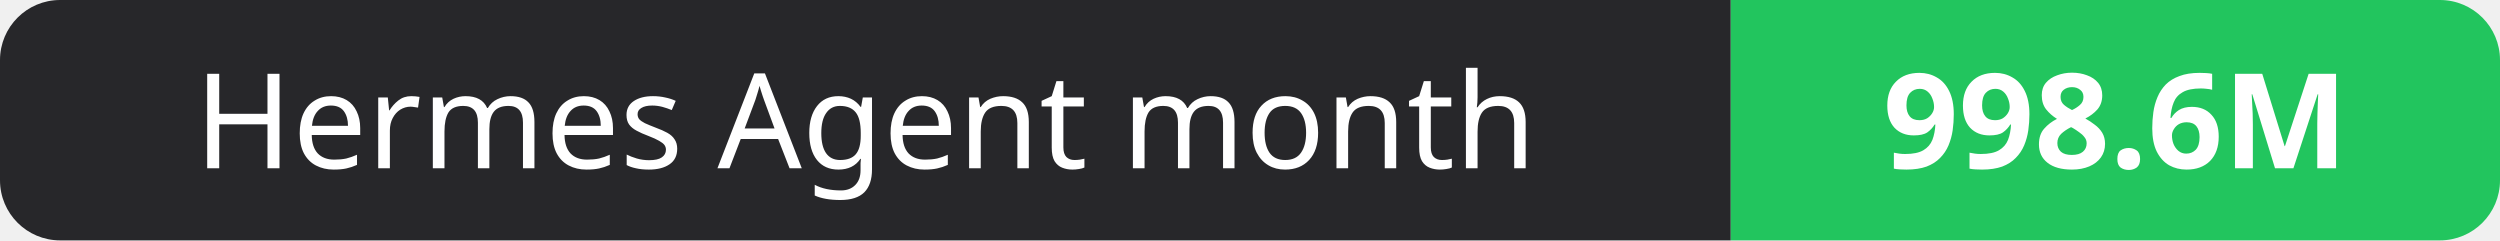
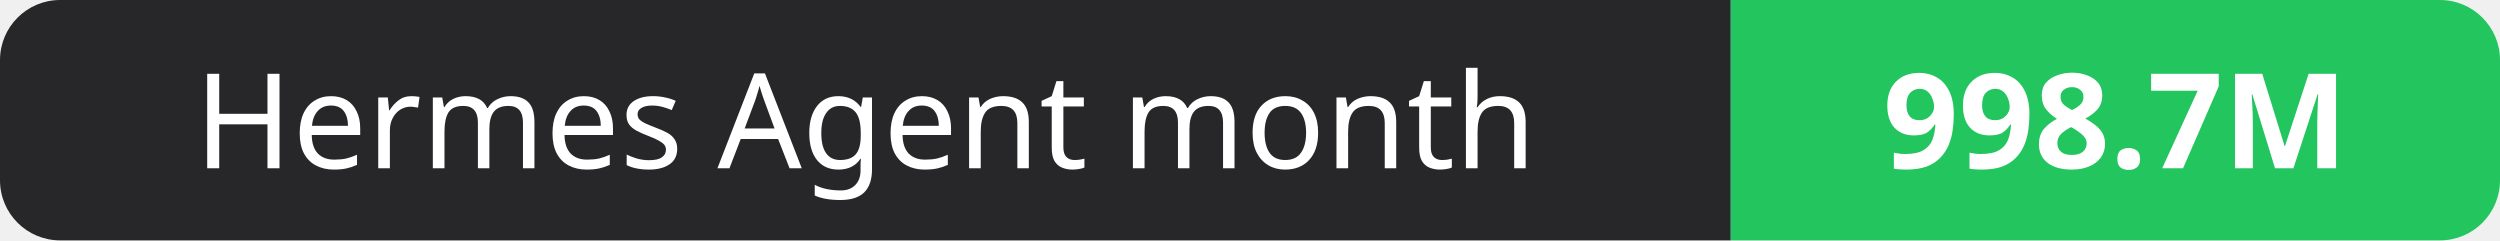
- <svg xmlns="http://www.w3.org/2000/svg" width="208" height="20" role="img" aria-label="Hermes Agent month: 998.6M">
+ <svg xmlns="http://www.w3.org/2000/svg" width="208" height="20" role="img" aria-label="Hermes Agent month: 998.7M">
  <clipPath id="r">
    <rect width="208" height="20" rx="5" fill="#fff" />
  </clipPath>
  <g clip-path="url(#r)">
    <rect width="144" height="20" fill="#27272a" />
    <rect x="144" width="64" height="20" fill="#22c55e" />
  </g>
  <g fill="#fff" text-anchor="middle" font-family="Verdana,Geneva,sans-serif" font-size="11">
    <text x="72.0" y="14">Hermes Agent month</text>
-     <text x="176.0" y="14" font-weight="700">998.6M</text>
+     <text x="176.0" y="14" font-weight="700">998.7M</text>
  </g>
</svg>
